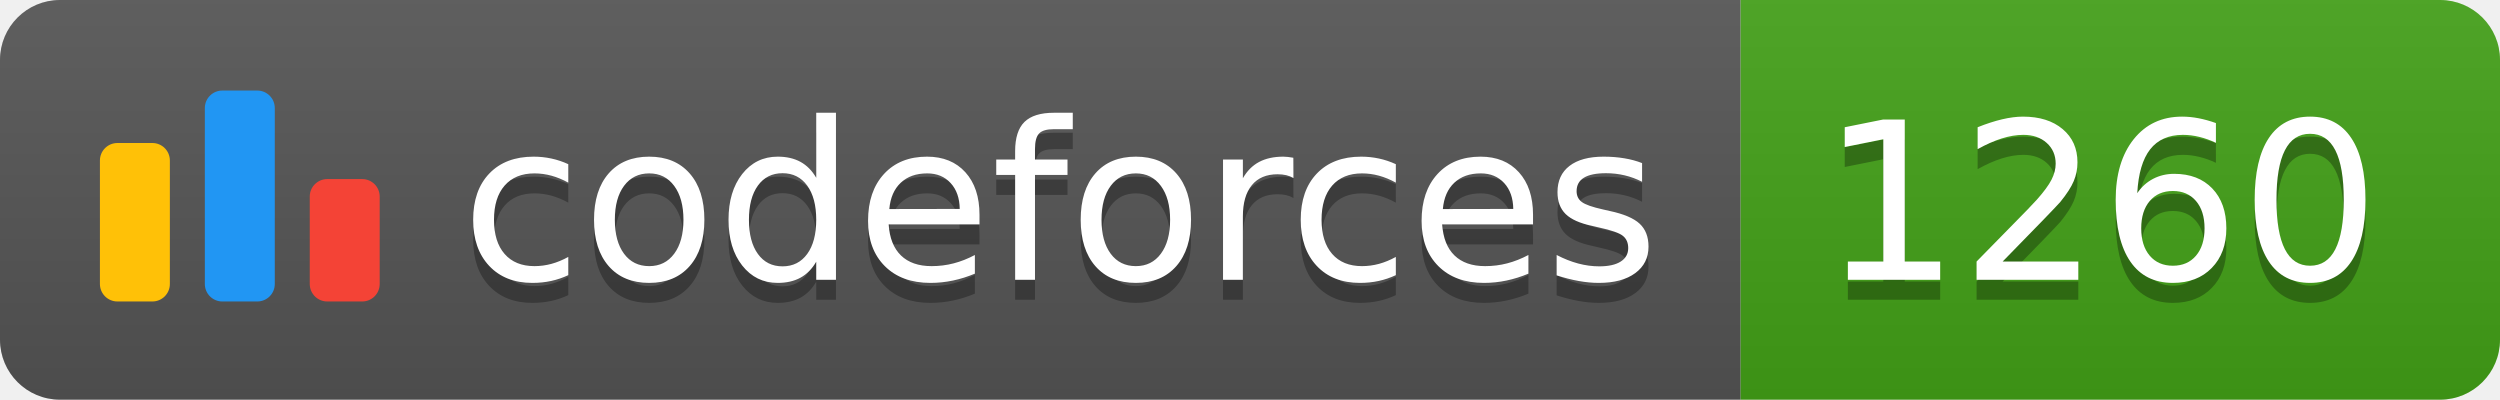
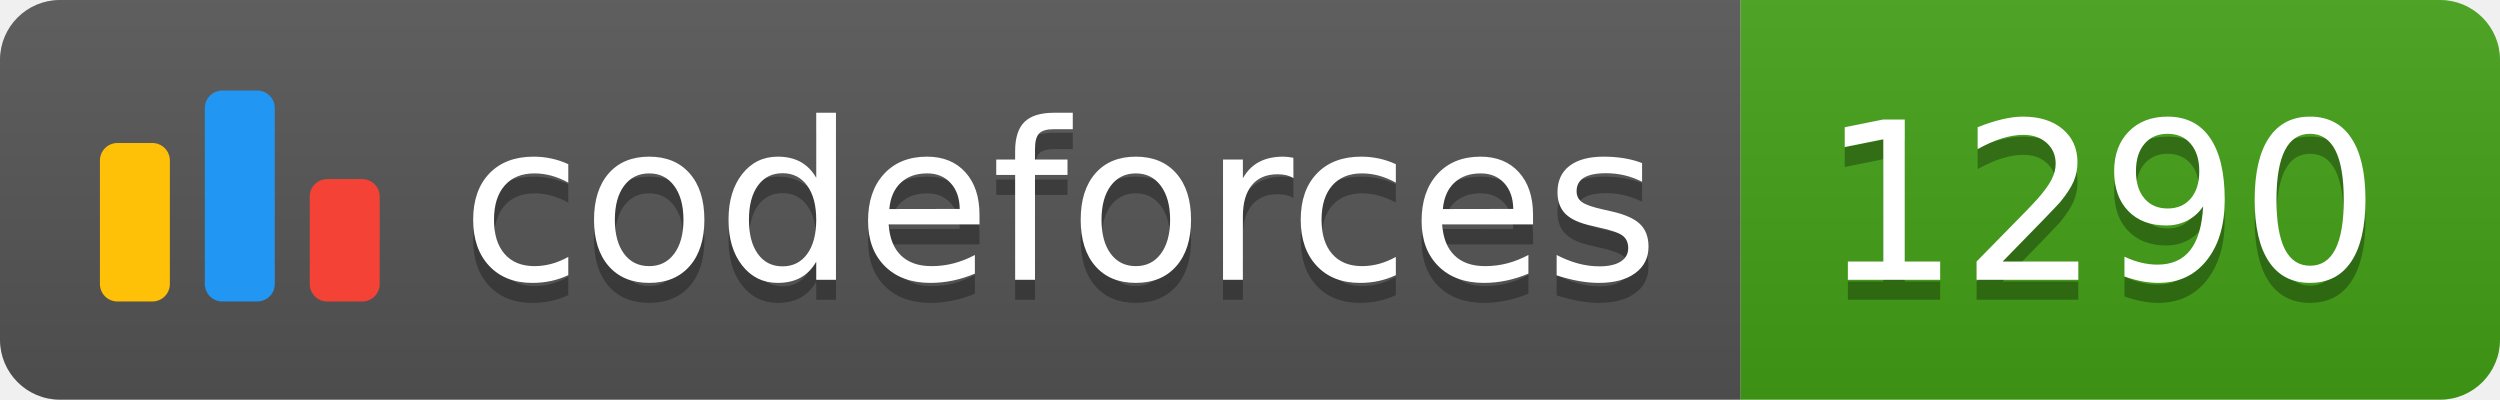
<svg xmlns="http://www.w3.org/2000/svg" width="125.1" height="20">
  <linearGradient id="smooth" x2="0" y2="100%">
    <stop offset="0" stop-color="#bbb" stop-opacity=".1" />
    <stop offset="1" stop-opacity=".1" />
  </linearGradient>
  <clipPath id="round">
    <rect width="125.1" height="20" rx="3" fill="#fff" />
  </clipPath>
  <g clip-path="url(#round)">
    <rect width="87.1" height="20" fill="#555" />
    <rect x="87.1" width="38.0" height="20" fill="#43A217" />
    <rect width="125.1" height="20" fill="url(#smooth)" />
  </g>
  <g fill="#fff" text-anchor="middle" font-family="DejaVu Sans,Verdana,Geneva,sans-serif" font-size="110">
    <svg x="5" y="3" class="logo" width="14" height="14" viewBox="0 0 32 25" fill="none">
      <rect y="6" width="8" height="18.125" rx="2" fill="#FFC107" />
      <rect x="24" y="10.125" width="8" height="14" rx="2" fill="#F44336" />
      <rect x="12" width="8" height="24.125" rx="2" fill="#2196F3" />
    </svg>
    <text x="530.5" y="150" fill="#010101" fill-opacity=".3" transform="scale(0.1)" textLength="601.0" lengthAdjust="spacing">codeforces
        </text>
    <text x="530.5" y="140" transform="scale(0.1)" textLength="601.0" lengthAdjust="spacing">codeforces</text>
-     <text x="1051.0" y="150" fill="#010101" fill-opacity=".3" transform="scale(0.1)" textLength="280.0" lengthAdjust="spacing">1260
+     <text x="1051.0" y="150" fill="#010101" fill-opacity=".3" transform="scale(0.1)" textLength="280.0" lengthAdjust="spacing">1290
        </text>
-     <text x="1051.0" y="140" transform="scale(0.1)" textLength="280.0" lengthAdjust="spacing">1260</text>
+     <text x="1051.0" y="140" transform="scale(0.1)" textLength="280.0" lengthAdjust="spacing">1290</text>
  </g>
</svg>
